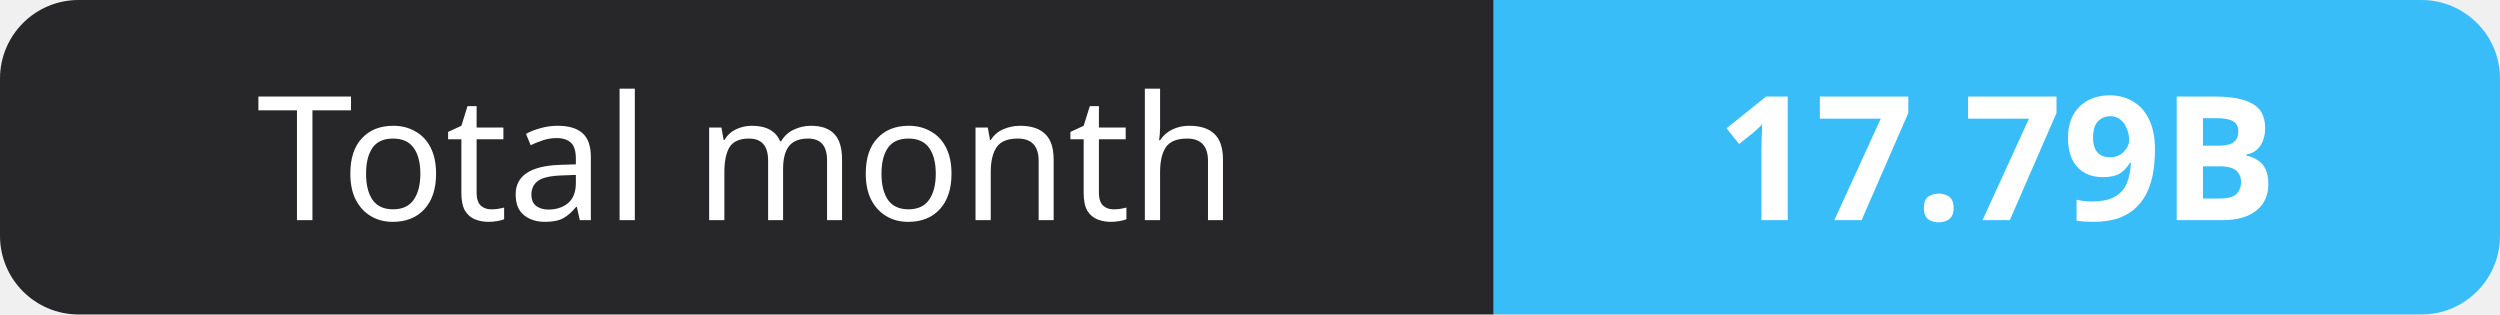
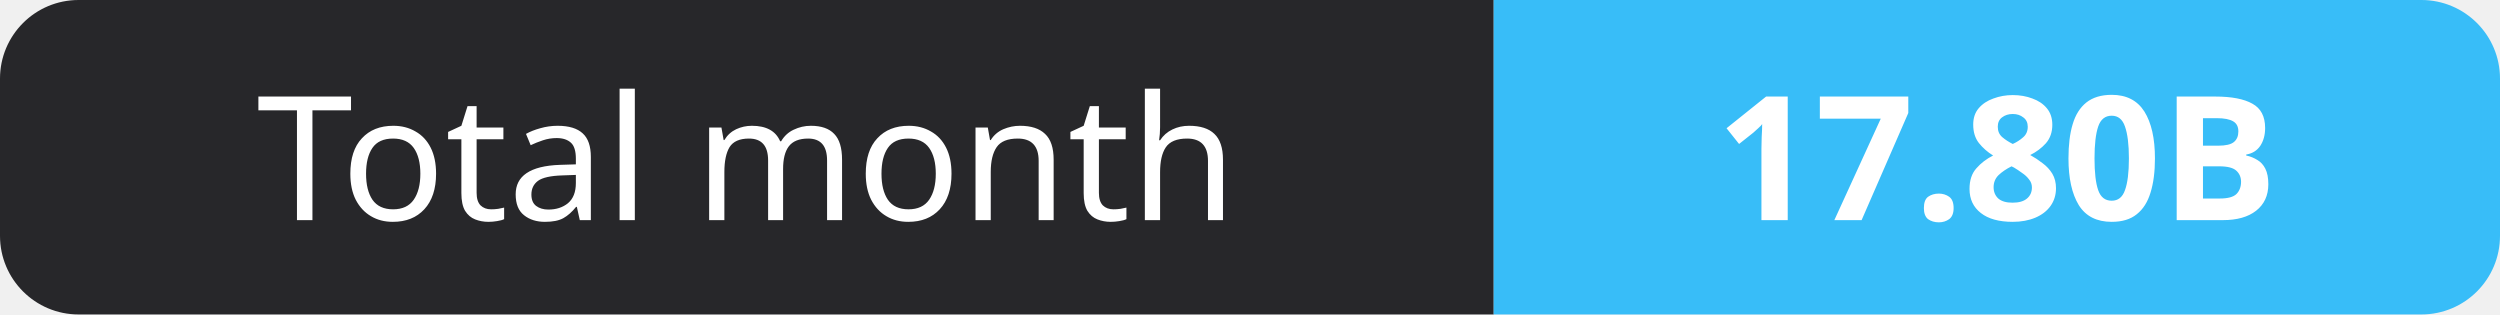
- <svg xmlns="http://www.w3.org/2000/svg" width="159" height="20" role="img" aria-label="Total month: 17.79B">
+ <svg xmlns="http://www.w3.org/2000/svg" width="159" height="20" role="img" aria-label="Total month: 17.80B">
  <clipPath id="r">
    <rect width="159" height="20" rx="5" fill="#fff" />
  </clipPath>
  <g clip-path="url(#r)">
    <rect width="95" height="20" fill="#27272a" />
    <rect x="95" width="64" height="20" fill="#38bdf8" />
  </g>
  <g fill="#fff" text-anchor="middle" font-family="Verdana,Geneva,sans-serif" font-size="11">
    <text x="47.5" y="14">Total month</text>
-     <text x="127.0" y="14" font-weight="700">17.79B</text>
+     <text x="127.0" y="14" font-weight="700">17.80B</text>
  </g>
</svg>
